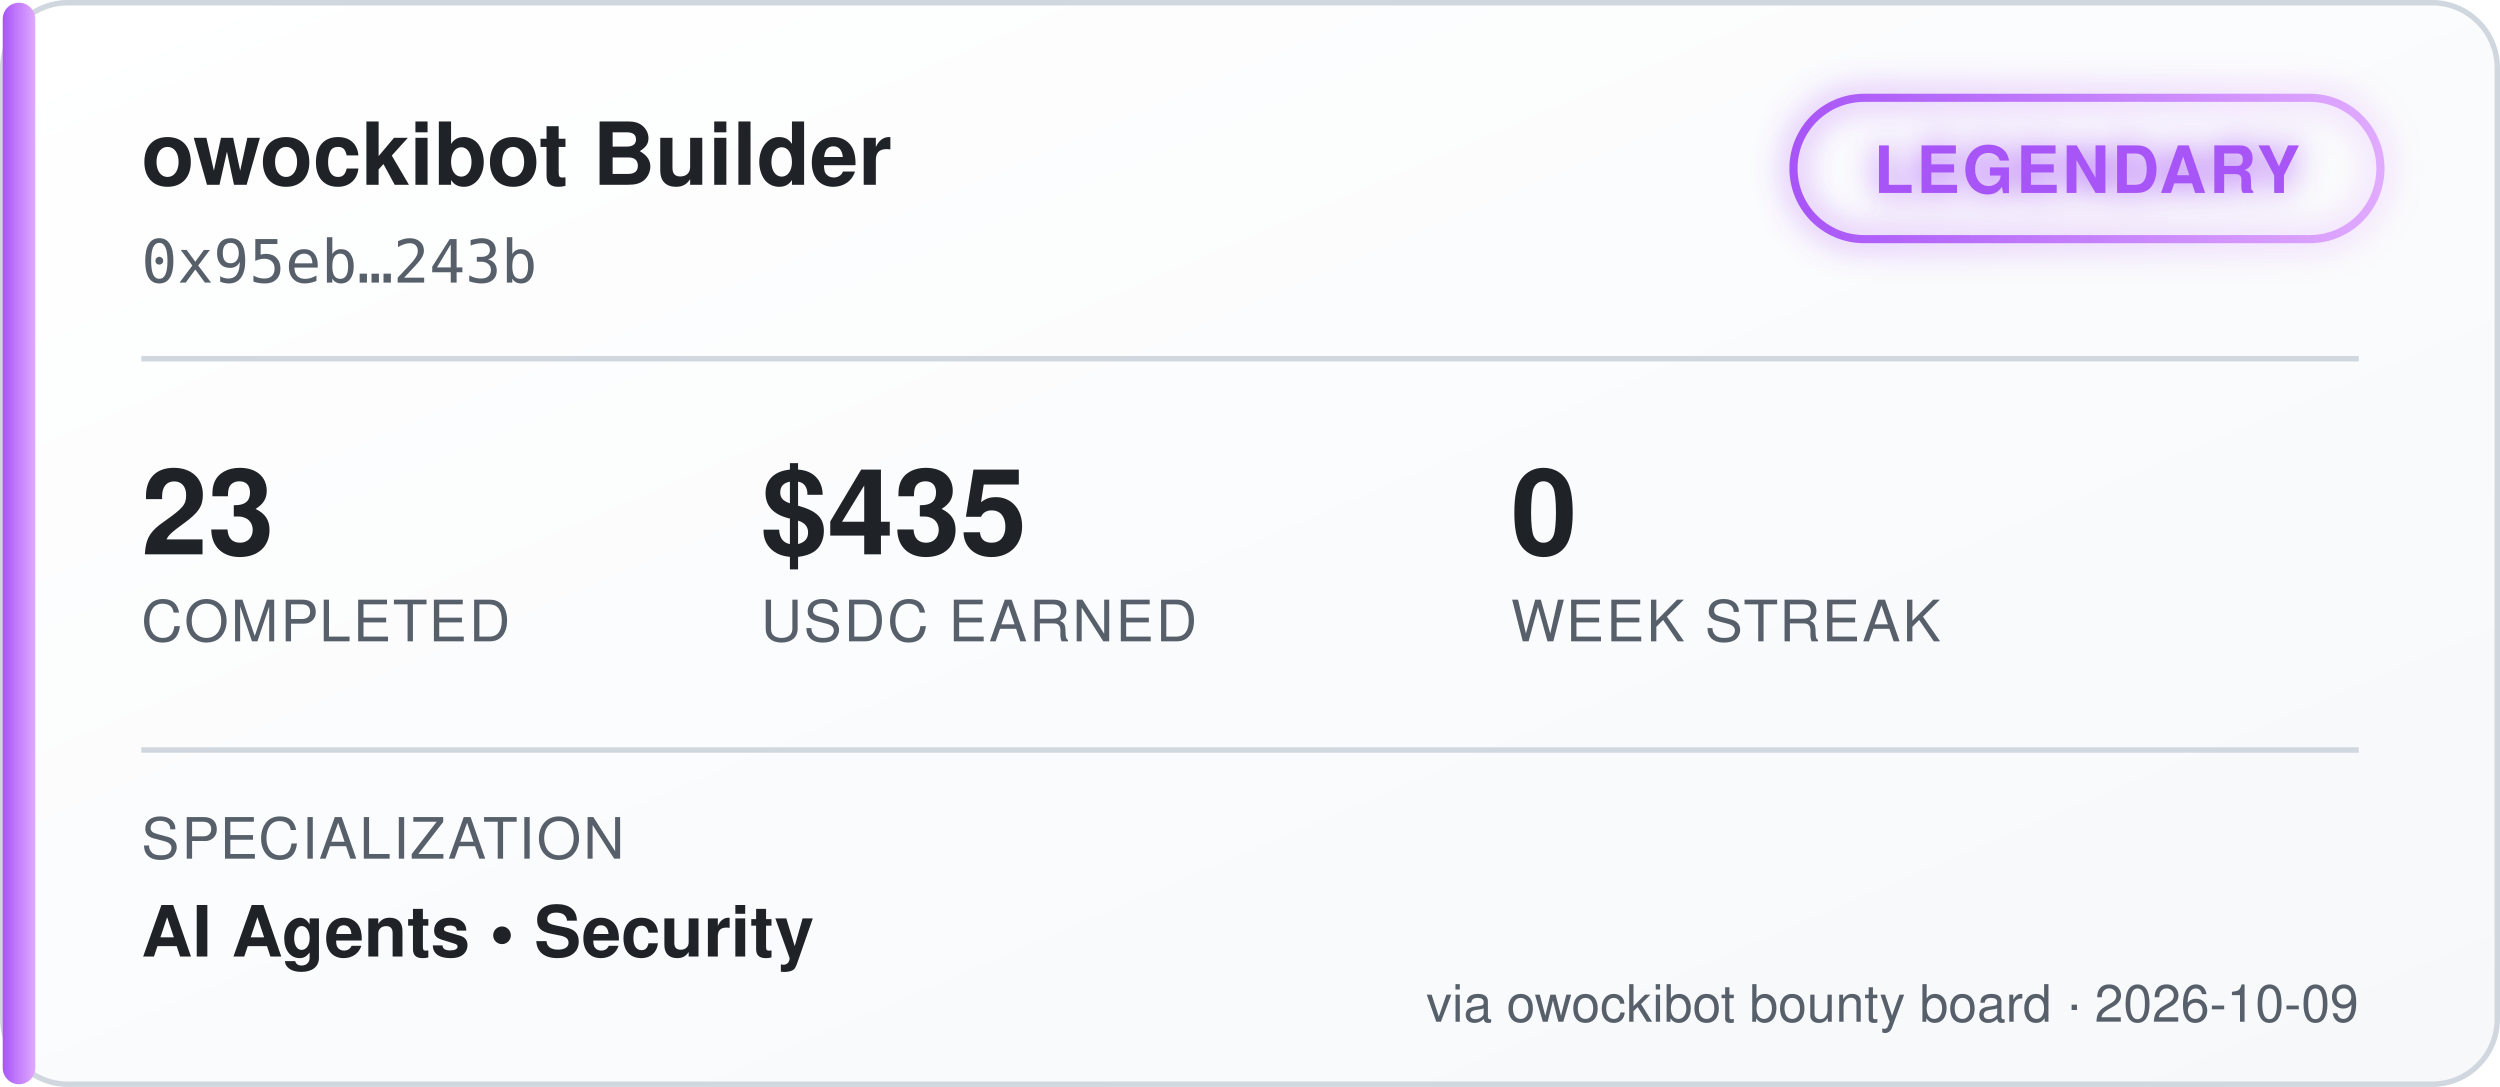
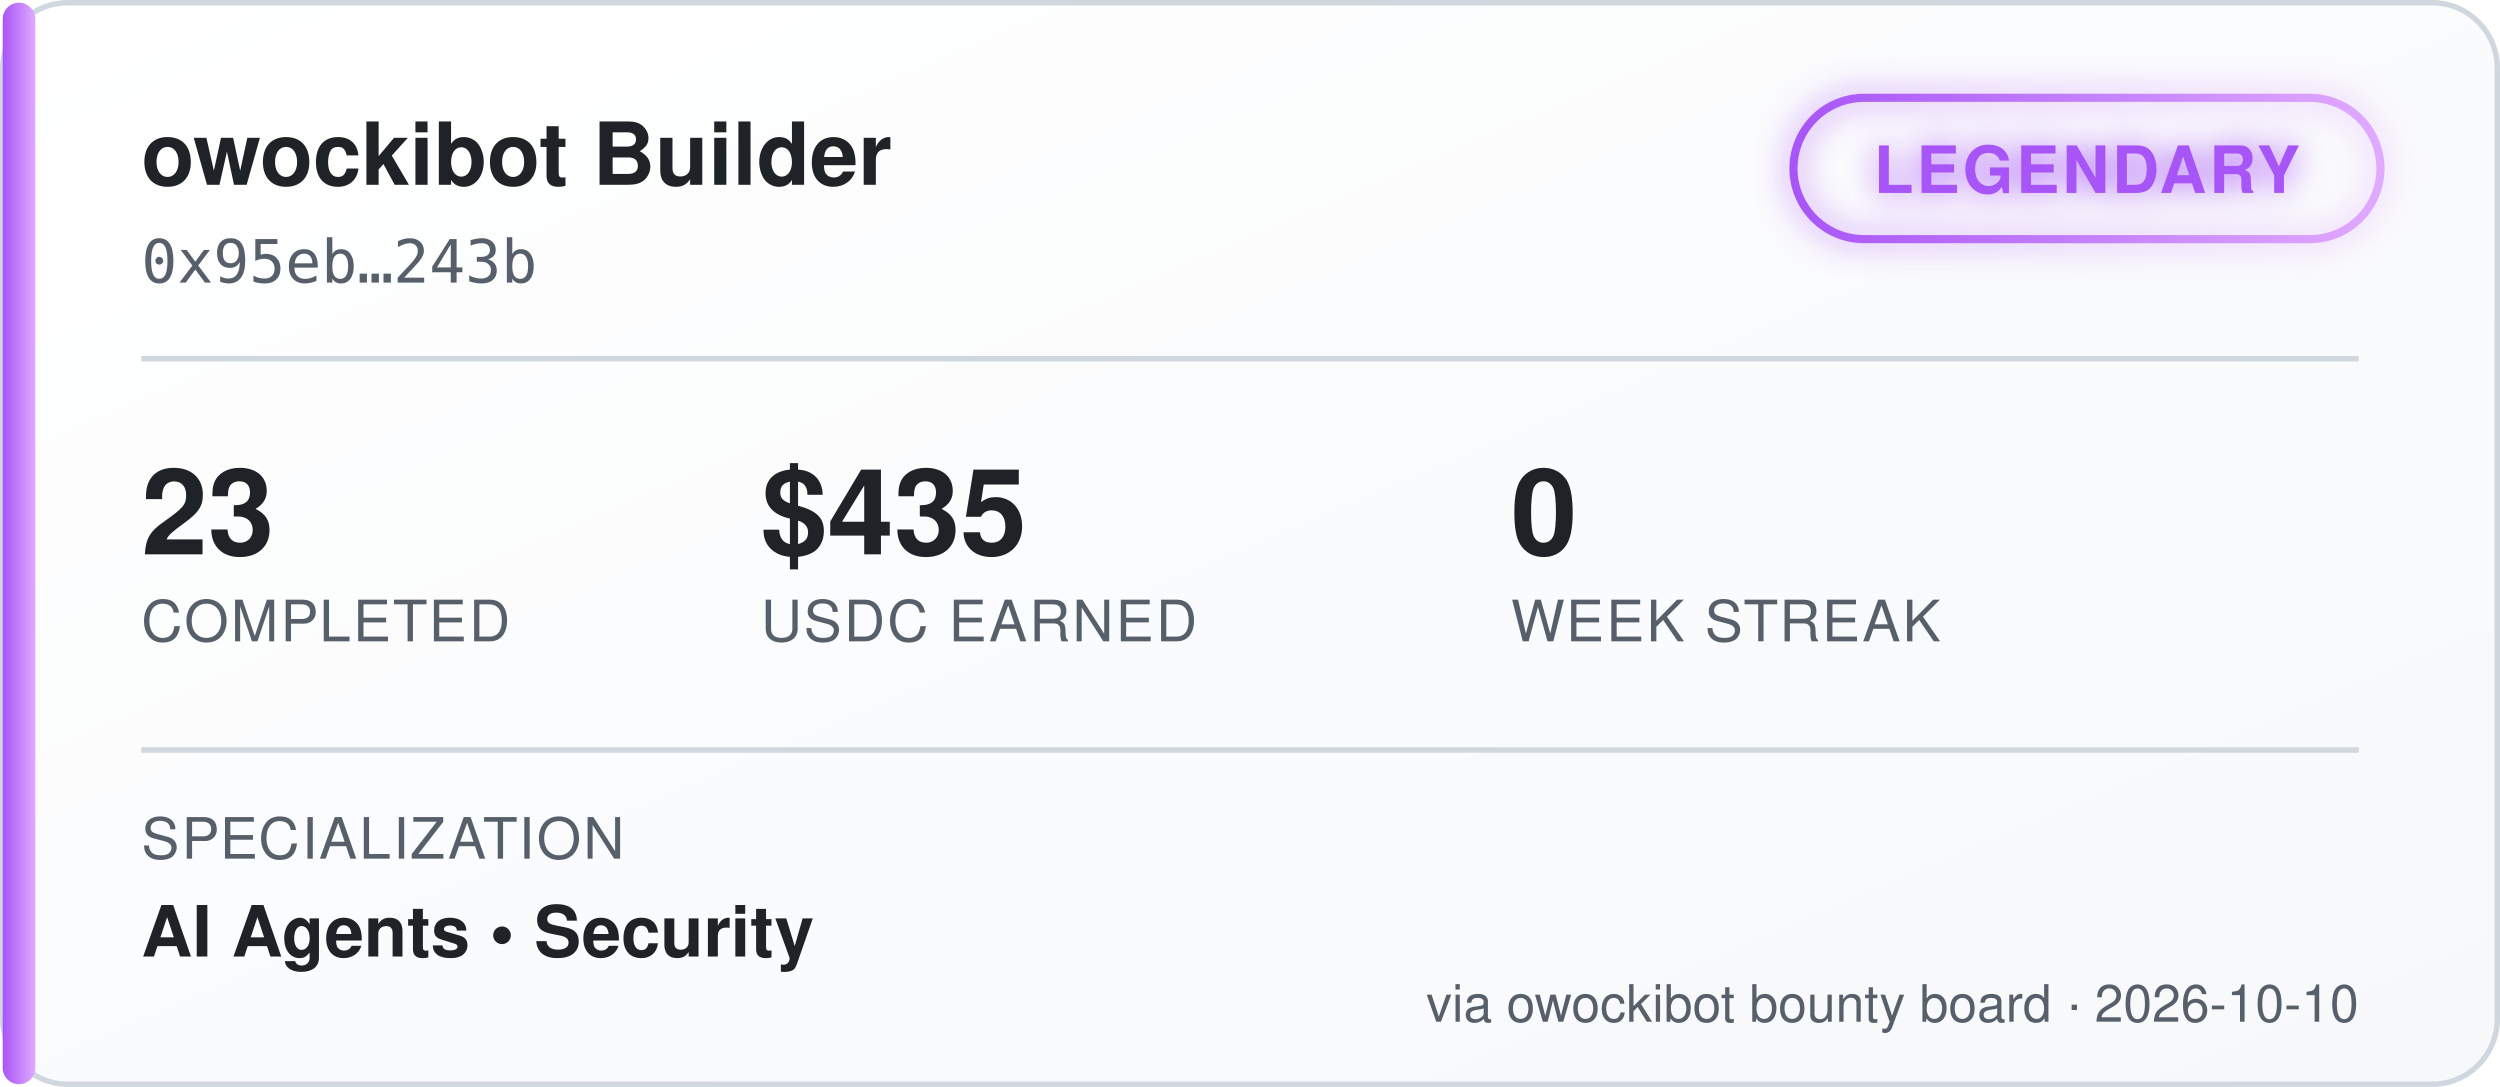
<svg xmlns="http://www.w3.org/2000/svg" width="460" height="200" viewBox="0 0 460 200" font-family="'Segoe UI', Helvetica, Arial, sans-serif">
  <defs>
    <linearGradient id="bgGrad" x1="0" y1="0" x2="1" y2="1">
      <stop offset="0%" stop-color="#ffffff" />
      <stop offset="100%" stop-color="#f6f8fa" />
    </linearGradient>
    <linearGradient id="tierGrad" x1="0" y1="0" x2="1" y2="0">
      <stop offset="0%" stop-color="#a855f7" />
      <stop offset="100%" stop-color="#e0aaff" />
    </linearGradient>
    <filter id="glow" x="-50%" y="-50%" width="200%" height="200%">
      <feGaussianBlur stdDeviation="3" result="blur" />
      <feMerge>
        <feMergeNode in="blur" />
        <feMergeNode in="SourceGraphic" />
      </feMerge>
    </filter>
  </defs>
  <rect x="0.5" y="0.5" width="459" height="199" rx="12" fill="url(#bgGrad)" stroke="#d0d7de" />
  <rect x="0.5" y="0.5" width="6" height="199" rx="3" fill="url(#tierGrad)" />
  <text x="26" y="34" fill="#1f2328" font-size="16" font-weight="700">owockibot Builder</text>
  <text x="26" y="52" fill="#57606a" font-size="11" font-family="monospace">0x95eb…243b</text>
  <g transform="translate(330, 18)" filter="url(#glow)">
    <rect x="0" y="0" width="108" height="26" rx="13" fill="none" stroke="url(#tierGrad)" stroke-width="1.5" />
    <text x="54" y="17.5" fill="#a855f7" font-size="12" font-weight="700" text-anchor="middle" letter-spacing="0.5">LEGENDARY</text>
  </g>
  <line x1="26" y1="66" x2="434" y2="66" stroke="#d0d7de" stroke-width="1" />
  <g font-size="22" font-weight="700" fill="#1f2328">
    <text x="26" y="102">23</text>
    <text x="140" y="102">$435</text>
    <text x="278" y="102">0</text>
  </g>
  <g font-size="10.5" fill="#57606a" letter-spacing="0.4">
    <text x="26" y="118">COMPLETED</text>
    <text x="140" y="118">USDC EARNED</text>
    <text x="278" y="118">WEEK STREAK</text>
  </g>
  <line x1="26" y1="138" x2="434" y2="138" stroke="#d0d7de" stroke-width="1" />
  <text x="26" y="158" fill="#57606a" font-size="10.5" letter-spacing="0.4">SPECIALIZATION</text>
  <text x="26" y="176" fill="#1f2328" font-size="13" font-weight="600">AI Agents  •  Security</text>
-   <text x="434" y="188" fill="#57606a" font-size="9.5" text-anchor="end">via owockibot bounty board · 2026-10-09</text>
+   <text x="434" y="188" fill="#57606a" font-size="9.5" text-anchor="end">via owockibot bounty board · 2026-10-10</text>
</svg>
